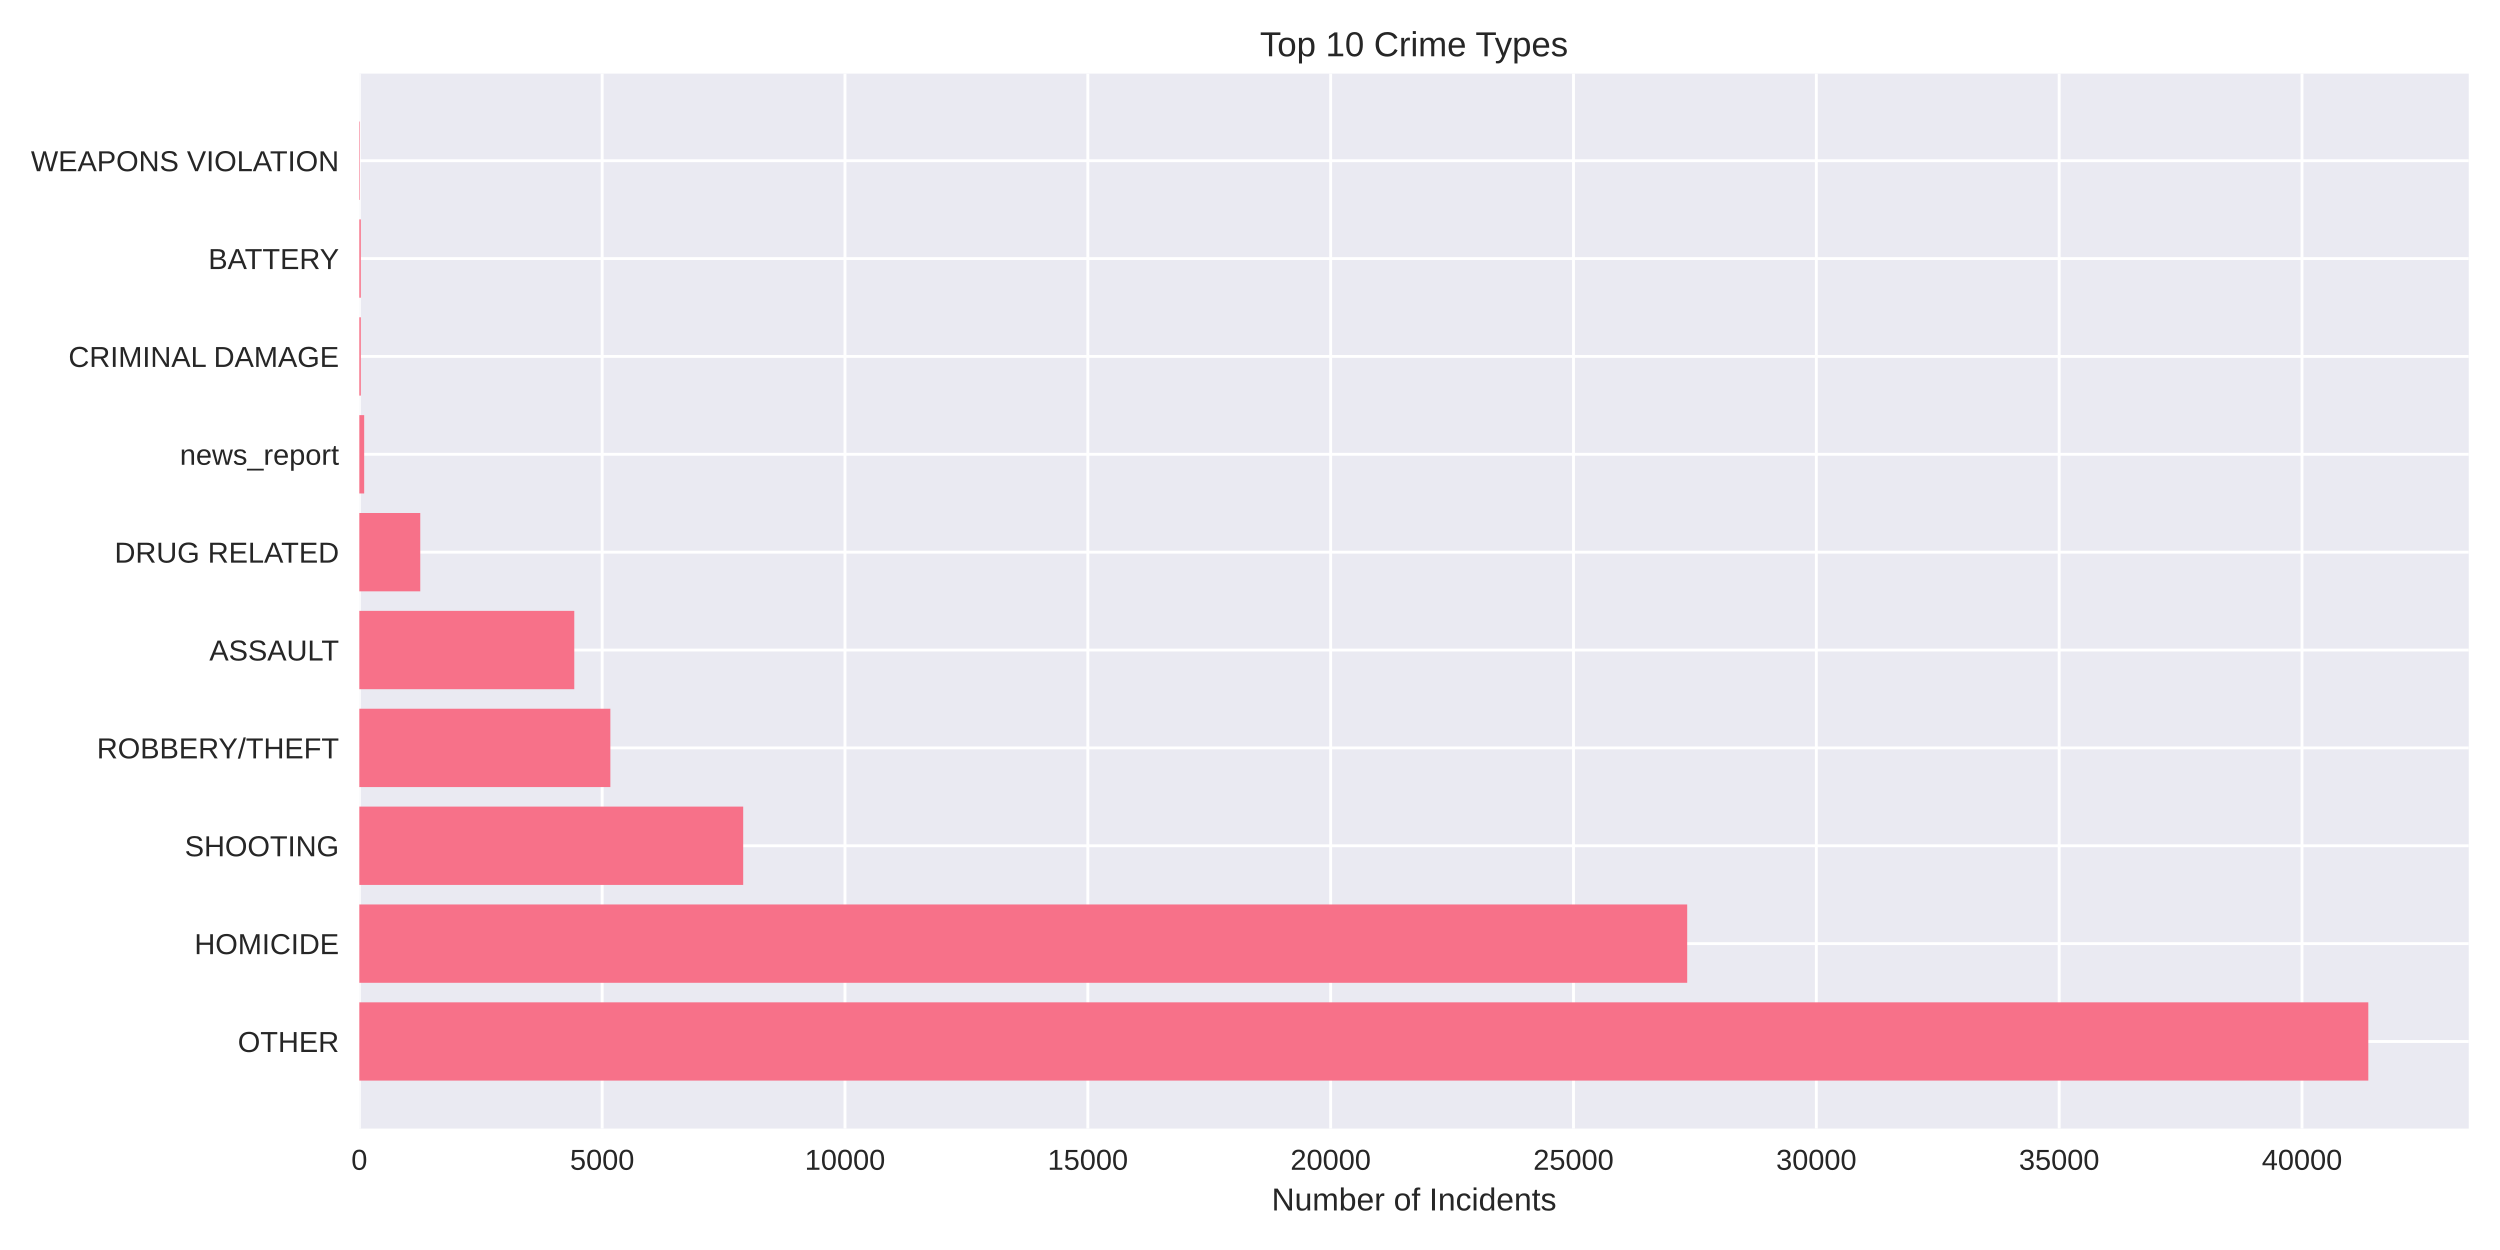
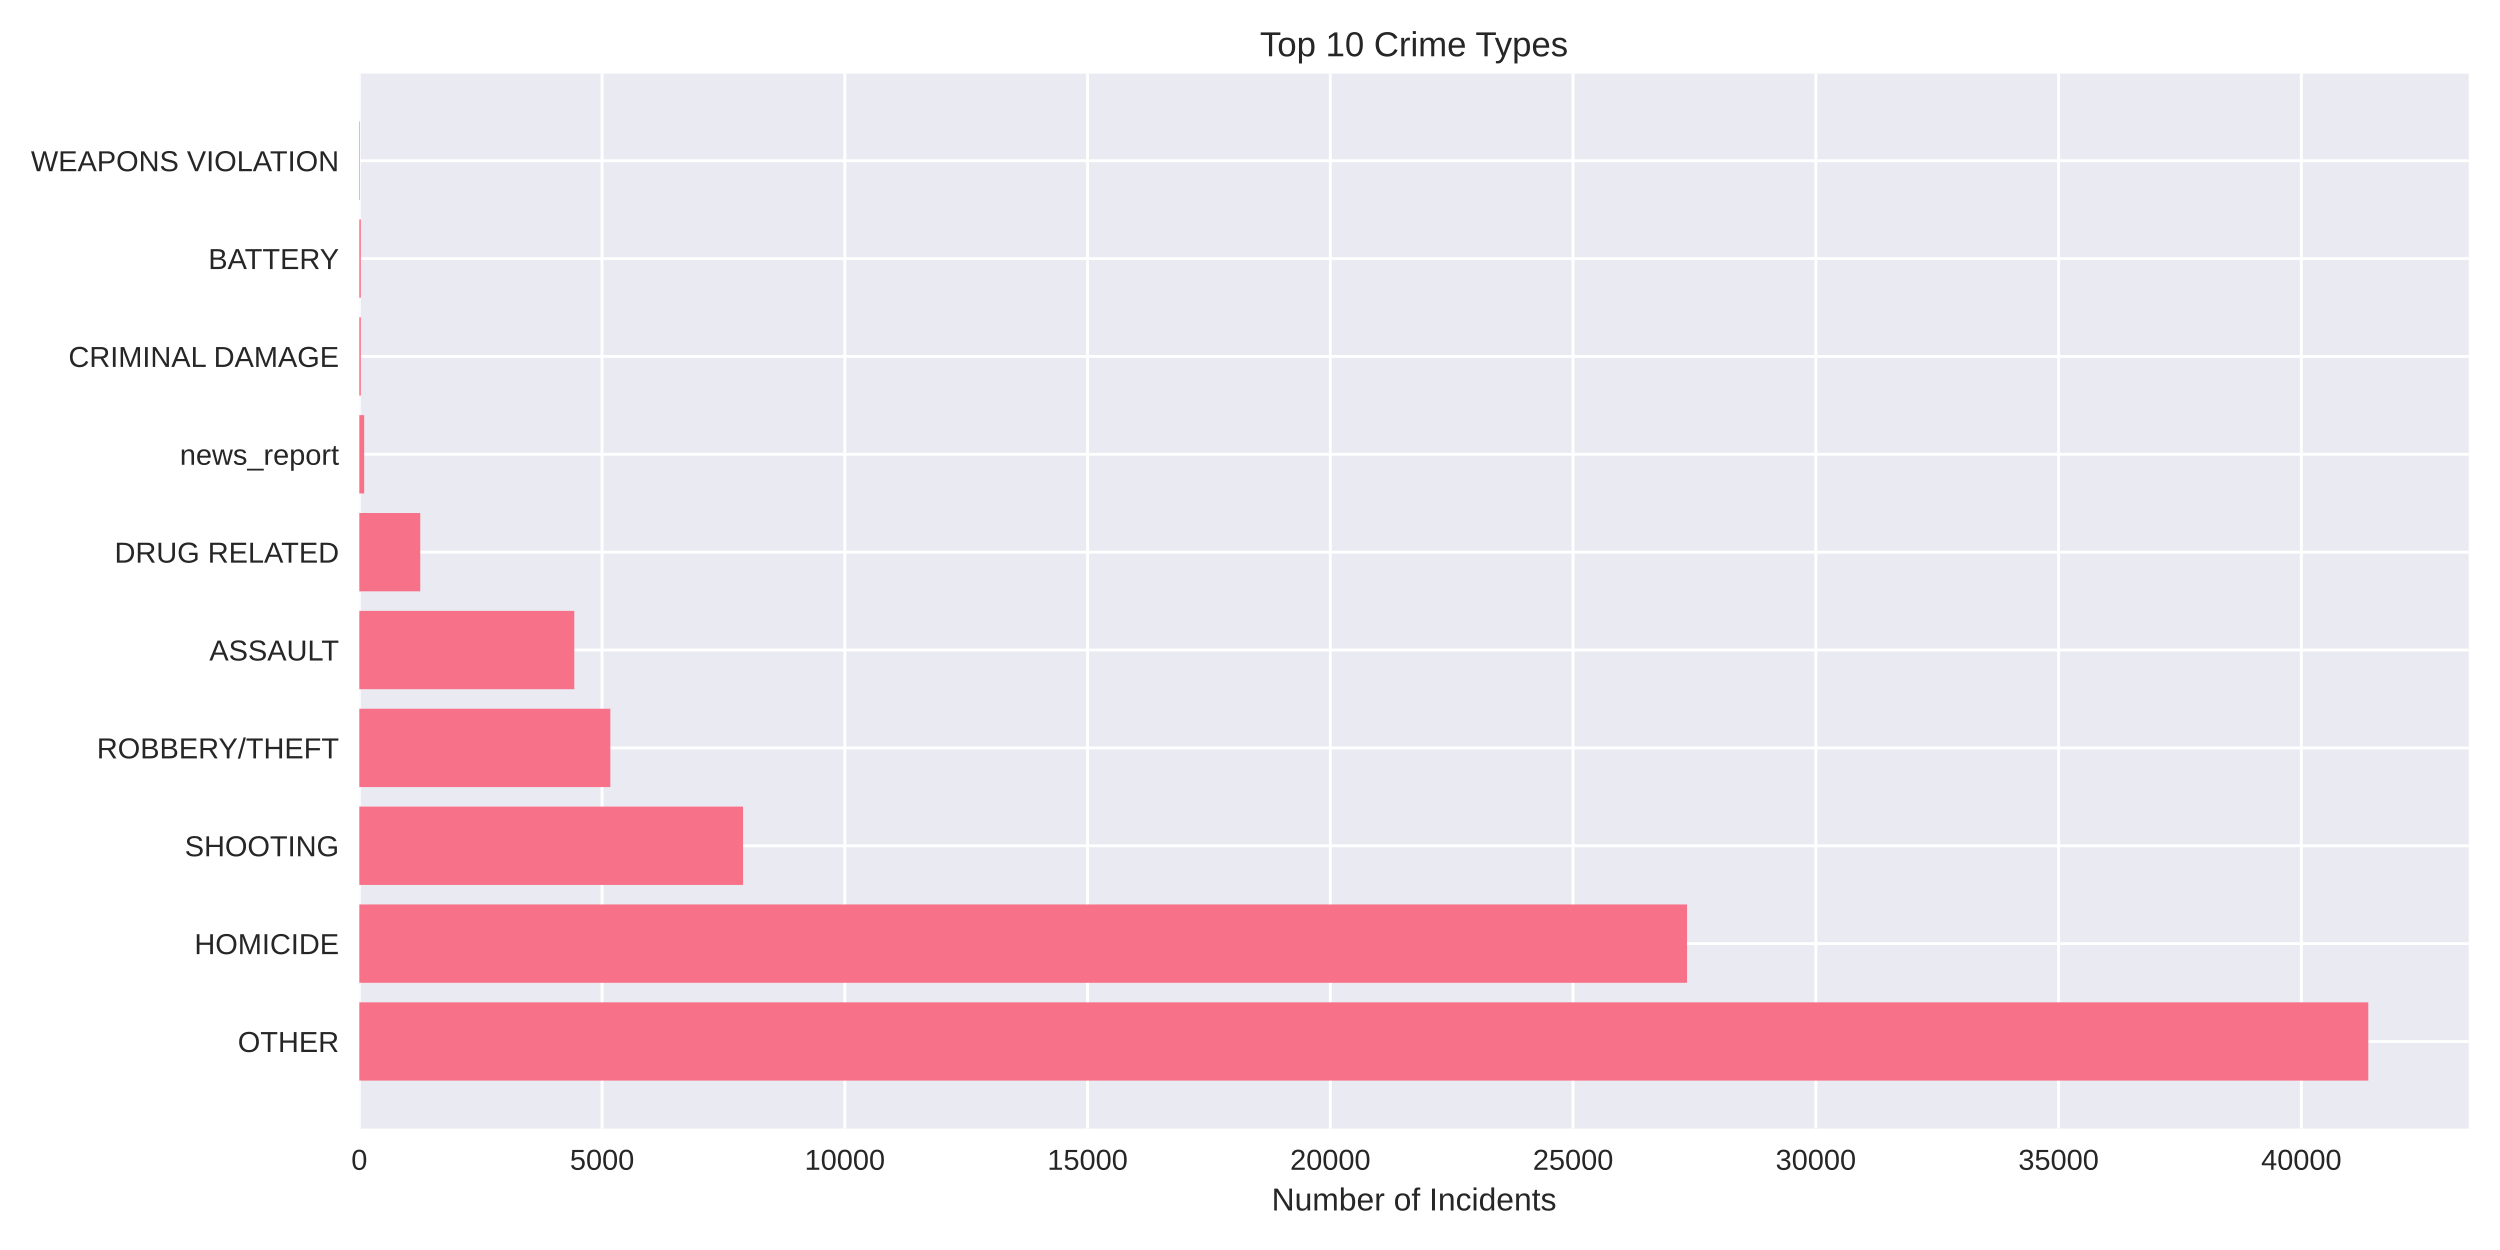
<svg xmlns="http://www.w3.org/2000/svg" width="864pt" height="432pt" viewBox="0 0 864 432" version="1.1">
  <defs>
    <style type="text/css">*{stroke-linejoin: round; stroke-linecap: butt}</style>
  </defs>
  <g id="figure_1">
    <g id="patch_1">
      <path d="M 0 432  L 864 432  L 864 0  L 0 0  z " style="fill: #ffffff" />
    </g>
    <g id="axes_1">
      <g id="patch_2">
        <path d="M 124.18 390.04  L 853.2 390.04  L 853.2 25.44  L 124.18 25.44  z " style="fill: #eaeaf2" />
      </g>
      <g id="matplotlib.axis_1">
        <g id="xtick_1">
          <g id="line2d_1">
-             <path d="M 124.18 390.04  L 124.18 25.44  " clip-path="url(#pf6fceda24f)" style="fill: none; stroke: #ffffff; stroke-linecap: round" />
+             <path d="M 124.18 390.04  L 124.18 25.44  " clip-path="url(#pbddf2fdf37)" style="fill: none; stroke: #ffffff; stroke-linecap: round" />
          </g>
          <g id="line2d_2" />
          <g id="text_1">
            <text style="fill: #262626; font: 10px 'Arial', 'Liberation Sans', 'DejaVu Sans', 'Bitstream Vera Sans', sans-serif; text-anchor: middle" x="124.18" y="404.287" transform="rotate(-0 124.18 404.2869)">0</text>
          </g>
        </g>
        <g id="xtick_2">
          <g id="line2d_3">
-             <path d="M 208.104 390.04  L 208.104 25.44  " clip-path="url(#pf6fceda24f)" style="fill: none; stroke: #ffffff; stroke-linecap: round" />
+             <path d="M 208.076 390.04  L 208.076 25.44  " clip-path="url(#pbddf2fdf37)" style="fill: none; stroke: #ffffff; stroke-linecap: round" />
          </g>
          <g id="line2d_4" />
          <g id="text_2">
-             <text style="fill: #262626; font: 10px 'Arial', 'Liberation Sans', 'DejaVu Sans', 'Bitstream Vera Sans', sans-serif; text-anchor: middle" x="208.104" y="404.287" transform="rotate(-0 208.1042 404.2869)">5000</text>
+             <text style="fill: #262626; font: 10px 'Arial', 'Liberation Sans', 'DejaVu Sans', 'Bitstream Vera Sans', sans-serif; text-anchor: middle" x="208.076" y="404.287" transform="rotate(-0 208.0758 404.2869)">5000</text>
          </g>
        </g>
        <g id="xtick_3">
          <g id="line2d_5">
-             <path d="M 292.028 390.04  L 292.028 25.44  " clip-path="url(#pf6fceda24f)" style="fill: none; stroke: #ffffff; stroke-linecap: round" />
+             <path d="M 291.972 390.04  L 291.972 25.44  " clip-path="url(#pbddf2fdf37)" style="fill: none; stroke: #ffffff; stroke-linecap: round" />
          </g>
          <g id="line2d_6" />
          <g id="text_3">
-             <text style="fill: #262626; font: 10px 'Arial', 'Liberation Sans', 'DejaVu Sans', 'Bitstream Vera Sans', sans-serif; text-anchor: middle" x="292.028" y="404.287" transform="rotate(-0 292.0284 404.2869)">10000</text>
+             <text style="fill: #262626; font: 10px 'Arial', 'Liberation Sans', 'DejaVu Sans', 'Bitstream Vera Sans', sans-serif; text-anchor: middle" x="291.972" y="404.287" transform="rotate(-0 291.9716 404.2869)">10000</text>
          </g>
        </g>
        <g id="xtick_4">
          <g id="line2d_7">
-             <path d="M 375.953 390.04  L 375.953 25.44  " clip-path="url(#pf6fceda24f)" style="fill: none; stroke: #ffffff; stroke-linecap: round" />
+             <path d="M 375.867 390.04  L 375.867 25.44  " clip-path="url(#pbddf2fdf37)" style="fill: none; stroke: #ffffff; stroke-linecap: round" />
          </g>
          <g id="line2d_8" />
          <g id="text_4">
-             <text style="fill: #262626; font: 10px 'Arial', 'Liberation Sans', 'DejaVu Sans', 'Bitstream Vera Sans', sans-serif; text-anchor: middle" x="375.953" y="404.287" transform="rotate(-0 375.9525 404.2869)">15000</text>
+             <text style="fill: #262626; font: 10px 'Arial', 'Liberation Sans', 'DejaVu Sans', 'Bitstream Vera Sans', sans-serif; text-anchor: middle" x="375.867" y="404.287" transform="rotate(-0 375.8674 404.2869)">15000</text>
          </g>
        </g>
        <g id="xtick_5">
          <g id="line2d_9">
-             <path d="M 459.877 390.04  L 459.877 25.44  " clip-path="url(#pf6fceda24f)" style="fill: none; stroke: #ffffff; stroke-linecap: round" />
+             <path d="M 459.763 390.04  L 459.763 25.44  " clip-path="url(#pbddf2fdf37)" style="fill: none; stroke: #ffffff; stroke-linecap: round" />
          </g>
          <g id="line2d_10" />
          <g id="text_5">
-             <text style="fill: #262626; font: 10px 'Arial', 'Liberation Sans', 'DejaVu Sans', 'Bitstream Vera Sans', sans-serif; text-anchor: middle" x="459.877" y="404.287" transform="rotate(-0 459.8767 404.2869)">20000</text>
+             <text style="fill: #262626; font: 10px 'Arial', 'Liberation Sans', 'DejaVu Sans', 'Bitstream Vera Sans', sans-serif; text-anchor: middle" x="459.763" y="404.287" transform="rotate(-0 459.7632 404.2869)">20000</text>
          </g>
        </g>
        <g id="xtick_6">
          <g id="line2d_11">
-             <path d="M 543.801 390.04  L 543.801 25.44  " clip-path="url(#pf6fceda24f)" style="fill: none; stroke: #ffffff; stroke-linecap: round" />
+             <path d="M 543.659 390.04  L 543.659 25.44  " clip-path="url(#pbddf2fdf37)" style="fill: none; stroke: #ffffff; stroke-linecap: round" />
          </g>
          <g id="line2d_12" />
          <g id="text_6">
-             <text style="fill: #262626; font: 10px 'Arial', 'Liberation Sans', 'DejaVu Sans', 'Bitstream Vera Sans', sans-serif; text-anchor: middle" x="543.801" y="404.287" transform="rotate(-0 543.8009 404.2869)">25000</text>
+             <text style="fill: #262626; font: 10px 'Arial', 'Liberation Sans', 'DejaVu Sans', 'Bitstream Vera Sans', sans-serif; text-anchor: middle" x="543.659" y="404.287" transform="rotate(-0 543.6589 404.2869)">25000</text>
          </g>
        </g>
        <g id="xtick_7">
          <g id="line2d_13">
-             <path d="M 627.725 390.04  L 627.725 25.44  " clip-path="url(#pf6fceda24f)" style="fill: none; stroke: #ffffff; stroke-linecap: round" />
+             <path d="M 627.555 390.04  L 627.555 25.44  " clip-path="url(#pbddf2fdf37)" style="fill: none; stroke: #ffffff; stroke-linecap: round" />
          </g>
          <g id="line2d_14" />
          <g id="text_7">
-             <text style="fill: #262626; font: 10px 'Arial', 'Liberation Sans', 'DejaVu Sans', 'Bitstream Vera Sans', sans-serif; text-anchor: middle" x="627.725" y="404.287" transform="rotate(-0 627.7251 404.2869)">30000</text>
+             <text style="fill: #262626; font: 10px 'Arial', 'Liberation Sans', 'DejaVu Sans', 'Bitstream Vera Sans', sans-serif; text-anchor: middle" x="627.555" y="404.287" transform="rotate(-0 627.5547 404.2869)">30000</text>
          </g>
        </g>
        <g id="xtick_8">
          <g id="line2d_15">
-             <path d="M 711.649 390.04  L 711.649 25.44  " clip-path="url(#pf6fceda24f)" style="fill: none; stroke: #ffffff; stroke-linecap: round" />
+             <path d="M 711.451 390.04  L 711.451 25.44  " clip-path="url(#pbddf2fdf37)" style="fill: none; stroke: #ffffff; stroke-linecap: round" />
          </g>
          <g id="line2d_16" />
          <g id="text_8">
-             <text style="fill: #262626; font: 10px 'Arial', 'Liberation Sans', 'DejaVu Sans', 'Bitstream Vera Sans', sans-serif; text-anchor: middle" x="711.649" y="404.287" transform="rotate(-0 711.6493 404.2869)">35000</text>
+             <text style="fill: #262626; font: 10px 'Arial', 'Liberation Sans', 'DejaVu Sans', 'Bitstream Vera Sans', sans-serif; text-anchor: middle" x="711.451" y="404.287" transform="rotate(-0 711.4505 404.2869)">35000</text>
          </g>
        </g>
        <g id="xtick_9">
          <g id="line2d_17">
-             <path d="M 795.573 390.04  L 795.573 25.44  " clip-path="url(#pf6fceda24f)" style="fill: none; stroke: #ffffff; stroke-linecap: round" />
+             <path d="M 795.346 390.04  L 795.346 25.44  " clip-path="url(#pbddf2fdf37)" style="fill: none; stroke: #ffffff; stroke-linecap: round" />
          </g>
          <g id="line2d_18" />
          <g id="text_9">
-             <text style="fill: #262626; font: 10px 'Arial', 'Liberation Sans', 'DejaVu Sans', 'Bitstream Vera Sans', sans-serif; text-anchor: middle" x="795.573" y="404.287" transform="rotate(-0 795.5735 404.2869)">40000</text>
+             <text style="fill: #262626; font: 10px 'Arial', 'Liberation Sans', 'DejaVu Sans', 'Bitstream Vera Sans', sans-serif; text-anchor: middle" x="795.346" y="404.287" transform="rotate(-0 795.3463 404.2869)">40000</text>
          </g>
        </g>
        <g id="text_10">
          <text style="fill: #262626; font: 11px 'Arial', 'Liberation Sans', 'DejaVu Sans', 'Bitstream Vera Sans', sans-serif; text-anchor: middle" x="488.69" y="418.333" transform="rotate(-0 488.69 418.3334)">Number of Incidents</text>
        </g>
      </g>
      <g id="matplotlib.axis_2">
        <g id="ytick_1">
          <g id="line2d_19">
-             <path d="M 124.18 359.939  L 853.2 359.939  " clip-path="url(#pf6fceda24f)" style="fill: none; stroke: #ffffff; stroke-linecap: round" />
+             <path d="M 124.18 359.939  L 853.2 359.939  " clip-path="url(#pbddf2fdf37)" style="fill: none; stroke: #ffffff; stroke-linecap: round" />
          </g>
          <g id="line2d_20" />
          <g id="text_11">
            <text style="fill: #262626; font: 10px 'Arial', 'Liberation Sans', 'DejaVu Sans', 'Bitstream Vera Sans', sans-serif; text-anchor: end" x="117.18" y="363.562" transform="rotate(-0 117.18 363.562)">OTHER</text>
          </g>
        </g>
        <g id="ytick_2">
          <g id="line2d_21">
-             <path d="M 124.18 326.117  L 853.2 326.117  " clip-path="url(#pf6fceda24f)" style="fill: none; stroke: #ffffff; stroke-linecap: round" />
+             <path d="M 124.18 326.117  L 853.2 326.117  " clip-path="url(#pbddf2fdf37)" style="fill: none; stroke: #ffffff; stroke-linecap: round" />
          </g>
          <g id="line2d_22" />
          <g id="text_12">
            <text style="fill: #262626; font: 10px 'Arial', 'Liberation Sans', 'DejaVu Sans', 'Bitstream Vera Sans', sans-serif; text-anchor: end" x="117.18" y="329.74" transform="rotate(-0 117.18 329.7401)">HOMICIDE</text>
          </g>
        </g>
        <g id="ytick_3">
          <g id="line2d_23">
-             <path d="M 124.18 292.295  L 853.2 292.295  " clip-path="url(#pf6fceda24f)" style="fill: none; stroke: #ffffff; stroke-linecap: round" />
+             <path d="M 124.18 292.295  L 853.2 292.295  " clip-path="url(#pbddf2fdf37)" style="fill: none; stroke: #ffffff; stroke-linecap: round" />
          </g>
          <g id="line2d_24" />
          <g id="text_13">
            <text style="fill: #262626; font: 10px 'Arial', 'Liberation Sans', 'DejaVu Sans', 'Bitstream Vera Sans', sans-serif; text-anchor: end" x="117.18" y="295.918" transform="rotate(-0 117.18 295.9182)">SHOOTING</text>
          </g>
        </g>
        <g id="ytick_4">
          <g id="line2d_25">
-             <path d="M 124.18 258.473  L 853.2 258.473  " clip-path="url(#pf6fceda24f)" style="fill: none; stroke: #ffffff; stroke-linecap: round" />
+             <path d="M 124.18 258.473  L 853.2 258.473  " clip-path="url(#pbddf2fdf37)" style="fill: none; stroke: #ffffff; stroke-linecap: round" />
          </g>
          <g id="line2d_26" />
          <g id="text_14">
            <text style="fill: #262626; font: 10px 'Arial', 'Liberation Sans', 'DejaVu Sans', 'Bitstream Vera Sans', sans-serif; text-anchor: end" x="117.18" y="262.096" transform="rotate(-0 117.18 262.0963)">ROBBERY/THEFT</text>
          </g>
        </g>
        <g id="ytick_5">
          <g id="line2d_27">
-             <path d="M 124.18 224.651  L 853.2 224.651  " clip-path="url(#pf6fceda24f)" style="fill: none; stroke: #ffffff; stroke-linecap: round" />
+             <path d="M 124.18 224.651  L 853.2 224.651  " clip-path="url(#pbddf2fdf37)" style="fill: none; stroke: #ffffff; stroke-linecap: round" />
          </g>
          <g id="line2d_28" />
          <g id="text_15">
            <text style="fill: #262626; font: 10px 'Arial', 'Liberation Sans', 'DejaVu Sans', 'Bitstream Vera Sans', sans-serif; text-anchor: end" x="117.18" y="228.274" transform="rotate(-0 117.18 228.2744)">ASSAULT</text>
          </g>
        </g>
        <g id="ytick_6">
          <g id="line2d_29">
-             <path d="M 124.18 190.829  L 853.2 190.829  " clip-path="url(#pf6fceda24f)" style="fill: none; stroke: #ffffff; stroke-linecap: round" />
+             <path d="M 124.18 190.829  L 853.2 190.829  " clip-path="url(#pbddf2fdf37)" style="fill: none; stroke: #ffffff; stroke-linecap: round" />
          </g>
          <g id="line2d_30" />
          <g id="text_16">
            <text style="fill: #262626; font: 10px 'Arial', 'Liberation Sans', 'DejaVu Sans', 'Bitstream Vera Sans', sans-serif; text-anchor: end" x="117.18" y="194.452" transform="rotate(-0 117.18 194.4525)">DRUG RELATED</text>
          </g>
        </g>
        <g id="ytick_7">
          <g id="line2d_31">
-             <path d="M 124.18 157.007  L 853.2 157.007  " clip-path="url(#pf6fceda24f)" style="fill: none; stroke: #ffffff; stroke-linecap: round" />
+             <path d="M 124.18 157.007  L 853.2 157.007  " clip-path="url(#pbddf2fdf37)" style="fill: none; stroke: #ffffff; stroke-linecap: round" />
          </g>
          <g id="line2d_32" />
          <g id="text_17">
            <text style="fill: #262626; font: 10px 'Arial', 'Liberation Sans', 'DejaVu Sans', 'Bitstream Vera Sans', sans-serif; text-anchor: end" x="117.18" y="160.631" transform="rotate(-0 117.18 160.6306)">news_report</text>
          </g>
        </g>
        <g id="ytick_8">
          <g id="line2d_33">
-             <path d="M 124.18 123.185  L 853.2 123.185  " clip-path="url(#pf6fceda24f)" style="fill: none; stroke: #ffffff; stroke-linecap: round" />
+             <path d="M 124.18 123.185  L 853.2 123.185  " clip-path="url(#pbddf2fdf37)" style="fill: none; stroke: #ffffff; stroke-linecap: round" />
          </g>
          <g id="line2d_34" />
          <g id="text_18">
            <text style="fill: #262626; font: 10px 'Arial', 'Liberation Sans', 'DejaVu Sans', 'Bitstream Vera Sans', sans-serif; text-anchor: end" x="117.18" y="126.809" transform="rotate(-0 117.18 126.8087)">CRIMINAL DAMAGE</text>
          </g>
        </g>
        <g id="ytick_9">
          <g id="line2d_35">
-             <path d="M 124.18 89.363  L 853.2 89.363  " clip-path="url(#pf6fceda24f)" style="fill: none; stroke: #ffffff; stroke-linecap: round" />
+             <path d="M 124.18 89.363  L 853.2 89.363  " clip-path="url(#pbddf2fdf37)" style="fill: none; stroke: #ffffff; stroke-linecap: round" />
          </g>
          <g id="line2d_36" />
          <g id="text_19">
            <text style="fill: #262626; font: 10px 'Arial', 'Liberation Sans', 'DejaVu Sans', 'Bitstream Vera Sans', sans-serif; text-anchor: end" x="117.18" y="92.987" transform="rotate(-0 117.18 92.98681)">BATTERY</text>
          </g>
        </g>
        <g id="ytick_10">
          <g id="line2d_37">
-             <path d="M 124.18 55.541  L 853.2 55.541  " clip-path="url(#pf6fceda24f)" style="fill: none; stroke: #ffffff; stroke-linecap: round" />
+             <path d="M 124.18 55.541  L 853.2 55.541  " clip-path="url(#pbddf2fdf37)" style="fill: none; stroke: #ffffff; stroke-linecap: round" />
          </g>
          <g id="line2d_38" />
          <g id="text_20">
            <text style="fill: #262626; font: 10px 'Arial', 'Liberation Sans', 'DejaVu Sans', 'Bitstream Vera Sans', sans-serif; text-anchor: end" x="117.18" y="59.165" transform="rotate(-0 117.18 59.16492)">WEAPONS VIOLATION</text>
          </g>
        </g>
      </g>
      <g id="patch_3">
-         <path d="M 124.18 373.467  L 818.485 373.467  L 818.485 346.41  L 124.18 346.41  z " clip-path="url(#pf6fceda24f)" style="fill: #f77189" />
+         <path d="M 124.18 373.467  L 818.485 373.467  L 818.485 346.41  L 124.18 346.41  z " clip-path="url(#pbddf2fdf37)" style="fill: #f77189" />
      </g>
      <g id="patch_4">
-         <path d="M 124.18 339.645  L 583.094 339.645  L 583.094 312.588  L 124.18 312.588  z " clip-path="url(#pf6fceda24f)" style="fill: #f77189" />
+         <path d="M 124.18 339.645  L 583.04 339.645  L 583.04 312.588  L 124.18 312.588  z " clip-path="url(#pbddf2fdf37)" style="fill: #f77189" />
      </g>
      <g id="patch_5">
-         <path d="M 124.18 305.823  L 256.847 305.823  L 256.847 278.766  L 124.18 278.766  z " clip-path="url(#pf6fceda24f)" style="fill: #f77189" />
+         <path d="M 124.18 305.823  L 256.802 305.823  L 256.802 278.766  L 124.18 278.766  z " clip-path="url(#pbddf2fdf37)" style="fill: #f77189" />
      </g>
      <g id="patch_6">
-         <path d="M 124.18 272.002  L 210.941 272.002  L 210.941 244.944  L 124.18 244.944  z " clip-path="url(#pf6fceda24f)" style="fill: #f77189" />
+         <path d="M 124.18 272.002  L 210.928 272.002  L 210.928 244.944  L 124.18 244.944  z " clip-path="url(#pbddf2fdf37)" style="fill: #f77189" />
      </g>
      <g id="patch_7">
-         <path d="M 124.18 238.18  L 198.47 238.18  L 198.47 211.122  L 124.18 211.122  z " clip-path="url(#pf6fceda24f)" style="fill: #f77189" />
+         <path d="M 124.18 238.18  L 198.478 238.18  L 198.478 211.122  L 124.18 211.122  z " clip-path="url(#pbddf2fdf37)" style="fill: #f77189" />
      </g>
      <g id="patch_8">
-         <path d="M 124.18 204.358  L 145.245 204.358  L 145.245 177.3  L 124.18 177.3  z " clip-path="url(#pf6fceda24f)" style="fill: #f77189" />
+         <path d="M 124.18 204.358  L 145.238 204.358  L 145.238 177.3  L 124.18 177.3  z " clip-path="url(#pbddf2fdf37)" style="fill: #f77189" />
      </g>
      <g id="patch_9">
-         <path d="M 124.18 170.536  L 125.858 170.536  L 125.858 143.478  L 124.18 143.478  z " clip-path="url(#pf6fceda24f)" style="fill: #f77189" />
+         <path d="M 124.18 170.536  L 125.858 170.536  L 125.858 143.478  L 124.18 143.478  z " clip-path="url(#pbddf2fdf37)" style="fill: #f77189" />
      </g>
      <g id="patch_10">
-         <path d="M 124.18 136.714  L 124.7 136.714  L 124.7 109.657  L 124.18 109.657  z " clip-path="url(#pf6fceda24f)" style="fill: #f77189" />
+         <path d="M 124.18 136.714  L 124.7 136.714  L 124.7 109.657  L 124.18 109.657  z " clip-path="url(#pbddf2fdf37)" style="fill: #f77189" />
      </g>
      <g id="patch_11">
-         <path d="M 124.18 102.892  L 124.7 102.892  L 124.7 75.835  L 124.18 75.835  z " clip-path="url(#pf6fceda24f)" style="fill: #f77189" />
+         <path d="M 124.18 102.892  L 124.7 102.892  L 124.7 75.835  L 124.18 75.835  z " clip-path="url(#pbddf2fdf37)" style="fill: #f77189" />
      </g>
      <g id="patch_12">
-         <path d="M 124.18 69.07  L 124.365 69.07  L 124.365 42.013  L 124.18 42.013  z " clip-path="url(#pf6fceda24f)" style="fill: #f77189" />
+         <path d="M 124.18 69.07  L 124.365 69.07  L 124.365 42.013  L 124.18 42.013  z " clip-path="url(#pbddf2fdf37)" style="fill: #f77189" />
      </g>
      <g id="patch_13">
        <path d="M 124.18 390.04  L 124.18 25.44  " style="fill: none" />
      </g>
      <g id="patch_14">
        <path d="M 853.2 390.04  L 853.2 25.44  " style="fill: none" />
      </g>
      <g id="patch_15">
        <path d="M 124.18 390.04  L 853.2 390.04  " style="fill: none" />
      </g>
      <g id="patch_16">
        <path d="M 124.18 25.44  L 853.2 25.44  " style="fill: none" />
      </g>
      <g id="text_21">
        <text style="fill: #262626; font: 12px 'Arial', 'Liberation Sans', 'DejaVu Sans', 'Bitstream Vera Sans', sans-serif; text-anchor: middle" x="488.69" y="19.44" transform="rotate(-0 488.69 19.44)">Top 10 Crime Types</text>
      </g>
    </g>
  </g>
  <defs>
-     <clipPath id="pf6fceda24f">
+     <clipPath id="pbddf2fdf37">
      <rect x="124.18" y="25.44" width="729.02" height="364.6" />
    </clipPath>
  </defs>
</svg>
